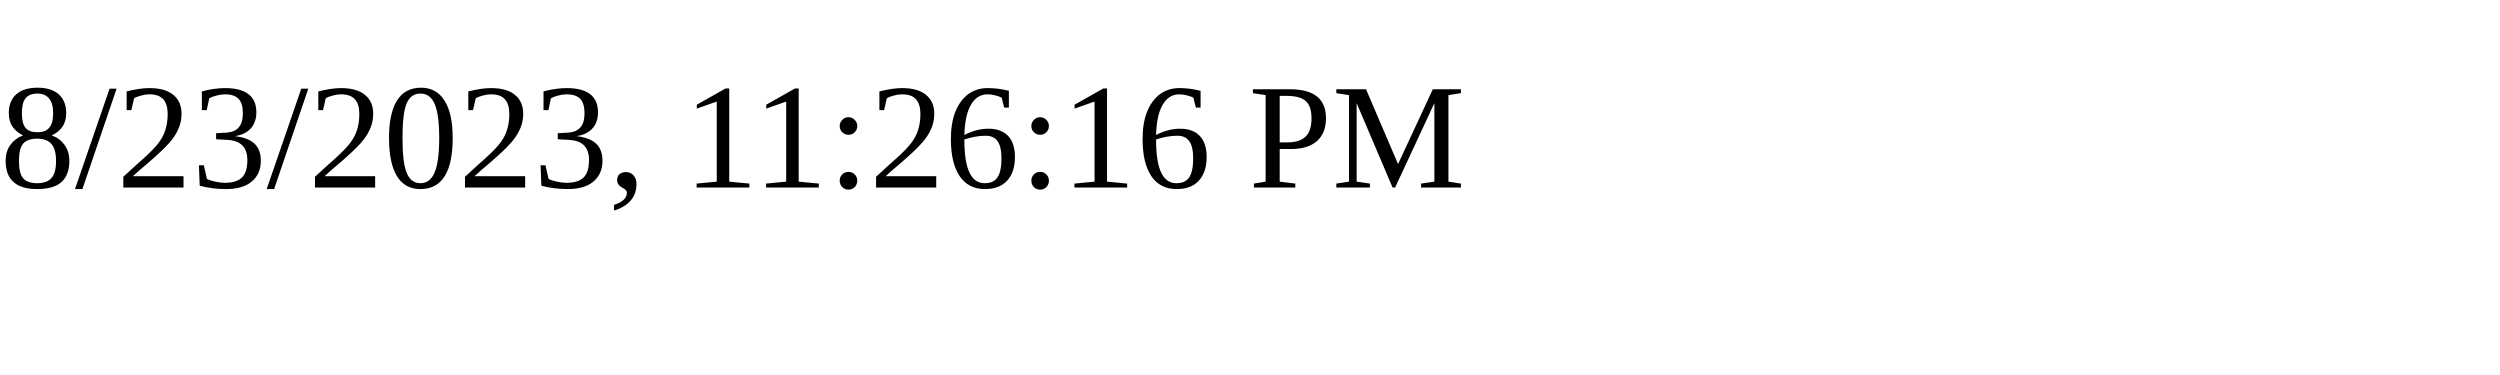
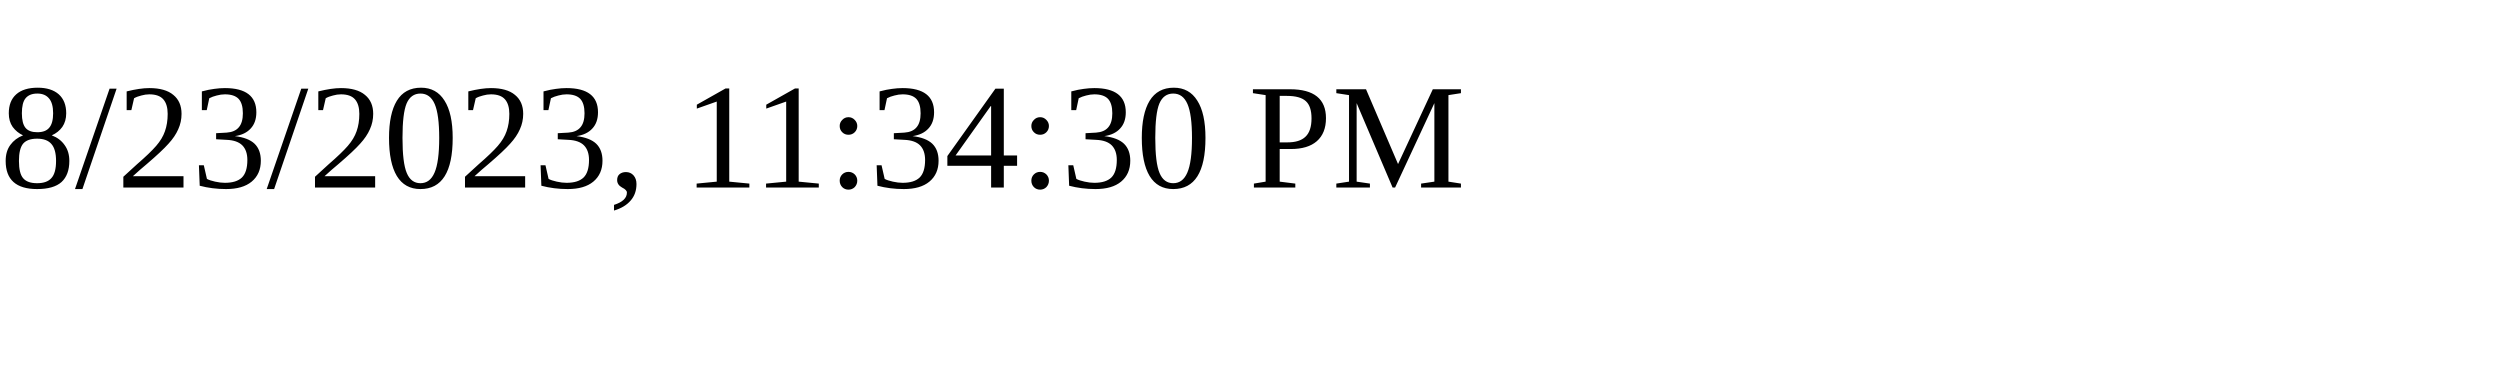
<svg xmlns="http://www.w3.org/2000/svg" height="30" width="200">
-   <text x="0" y="15">8/23/2023, 11:26:16 PM</text>
+   <text x="0" y="15">8/23/2023, 11:34:30 PM</text>
</svg>
